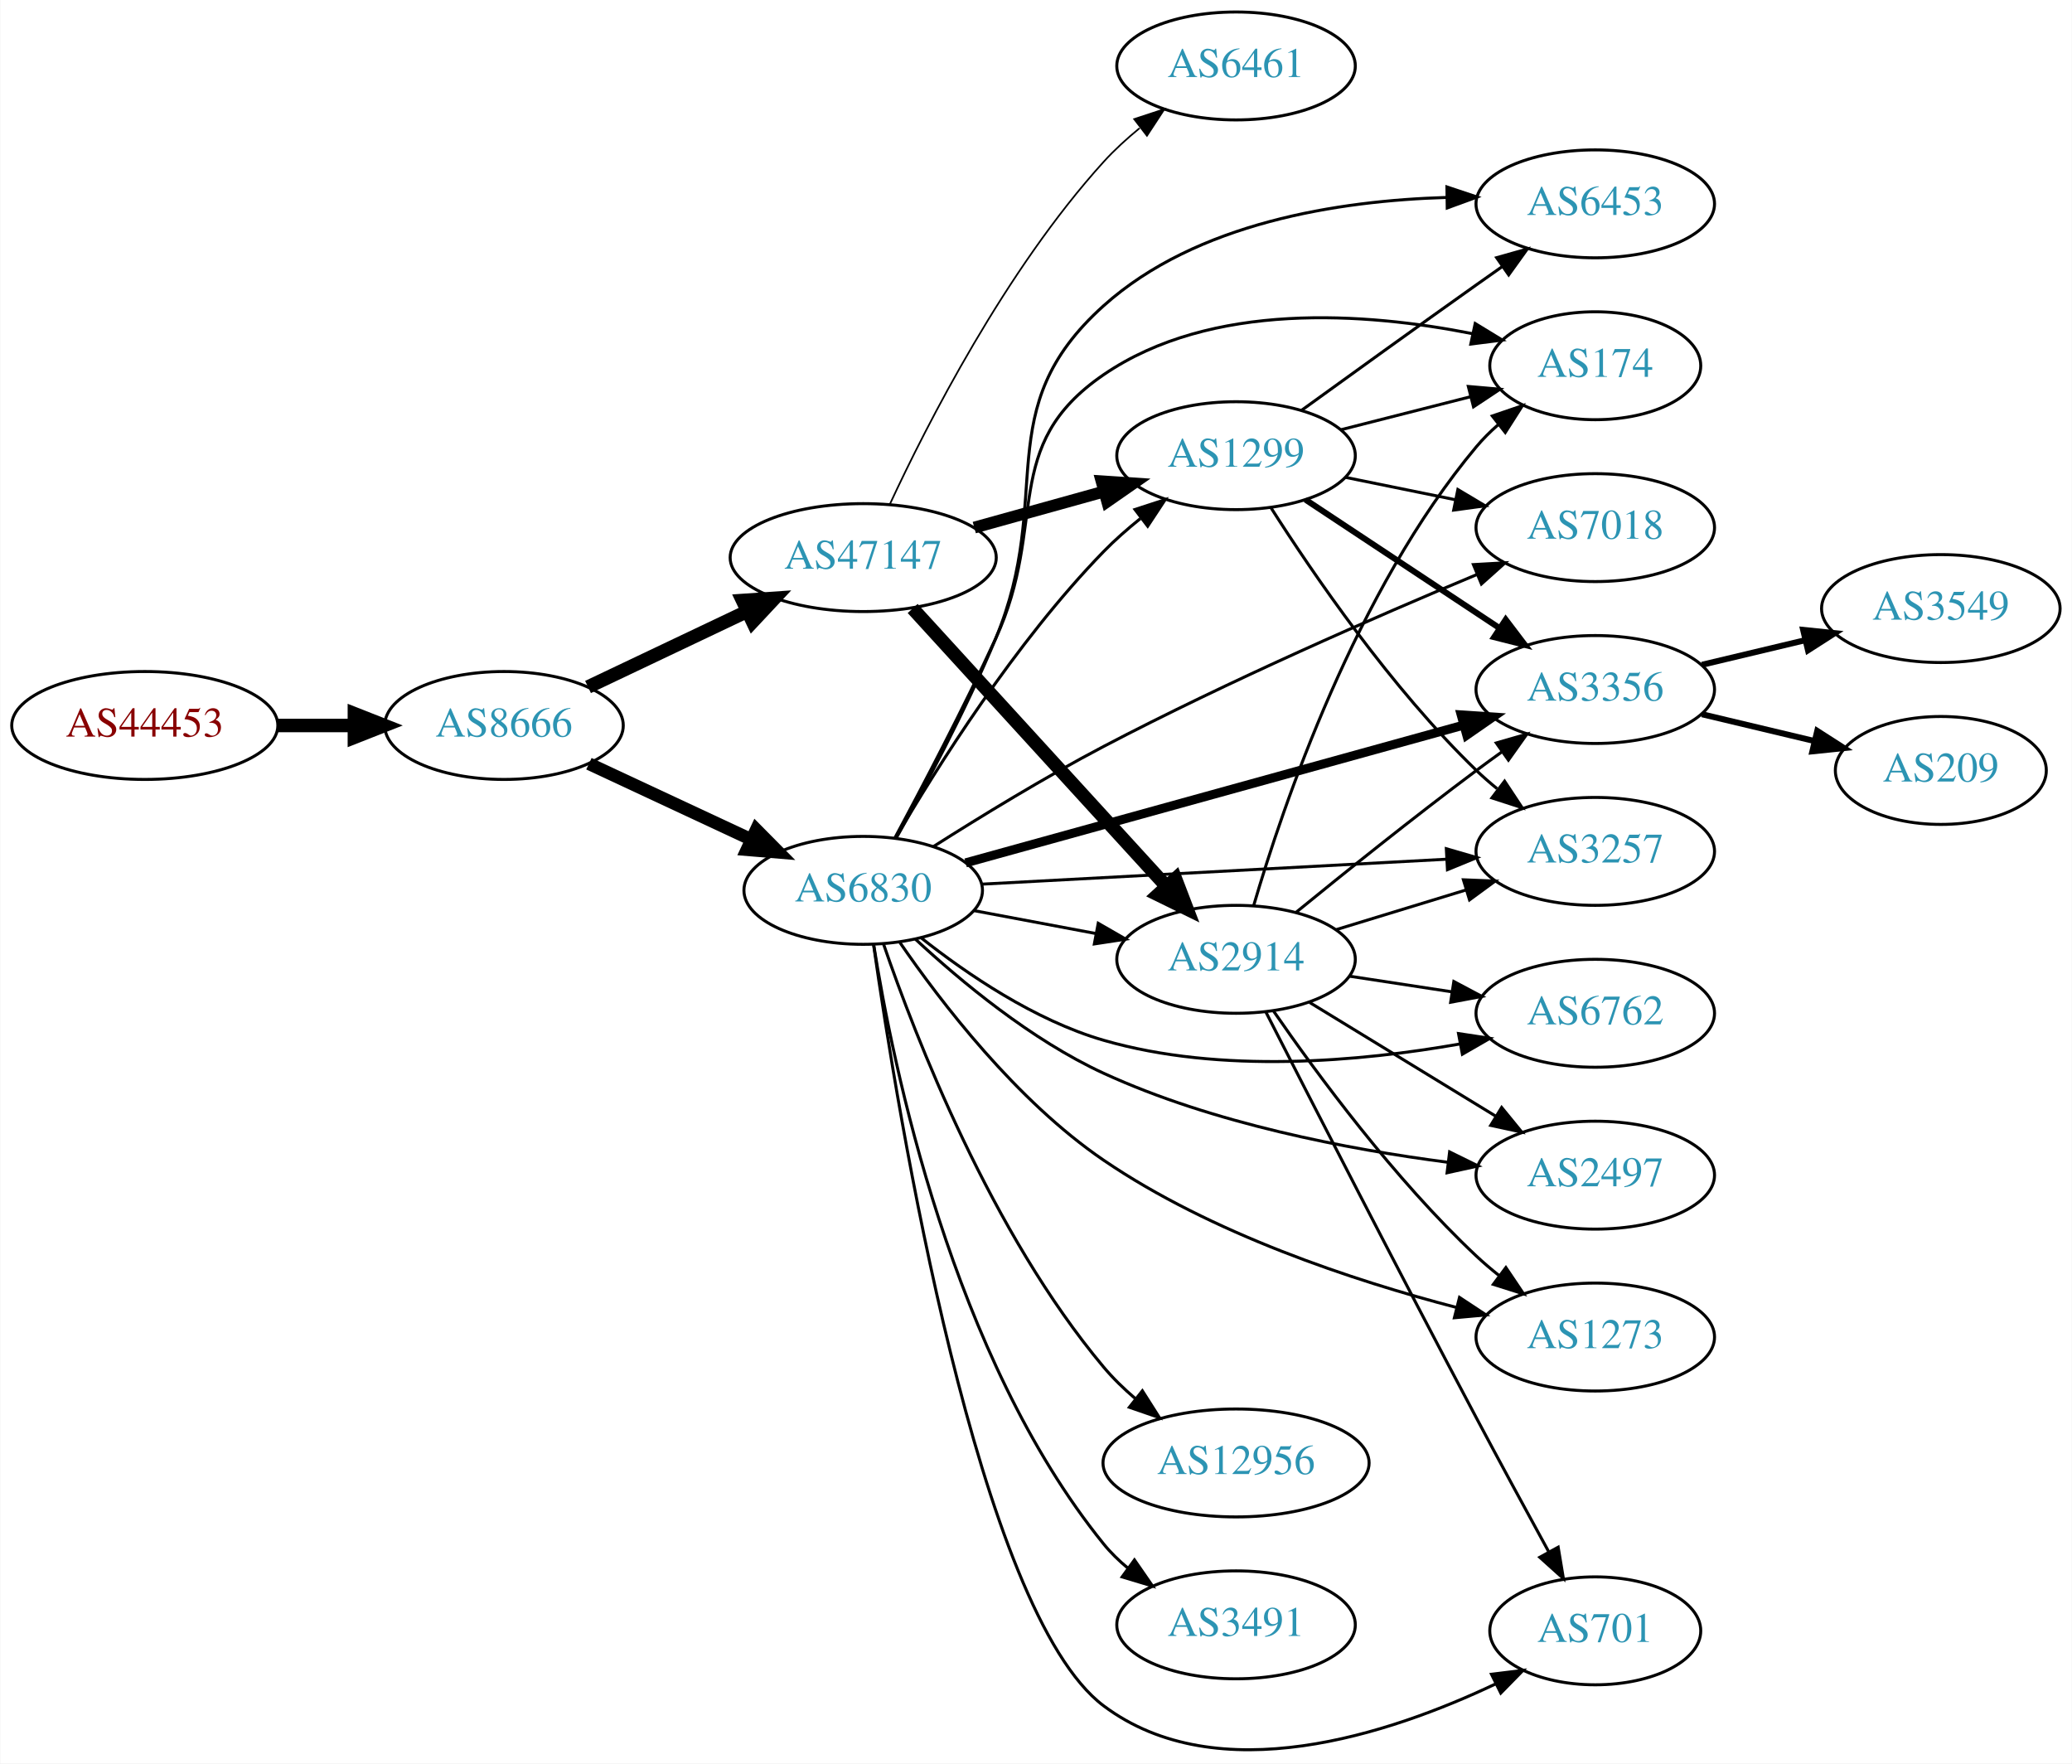
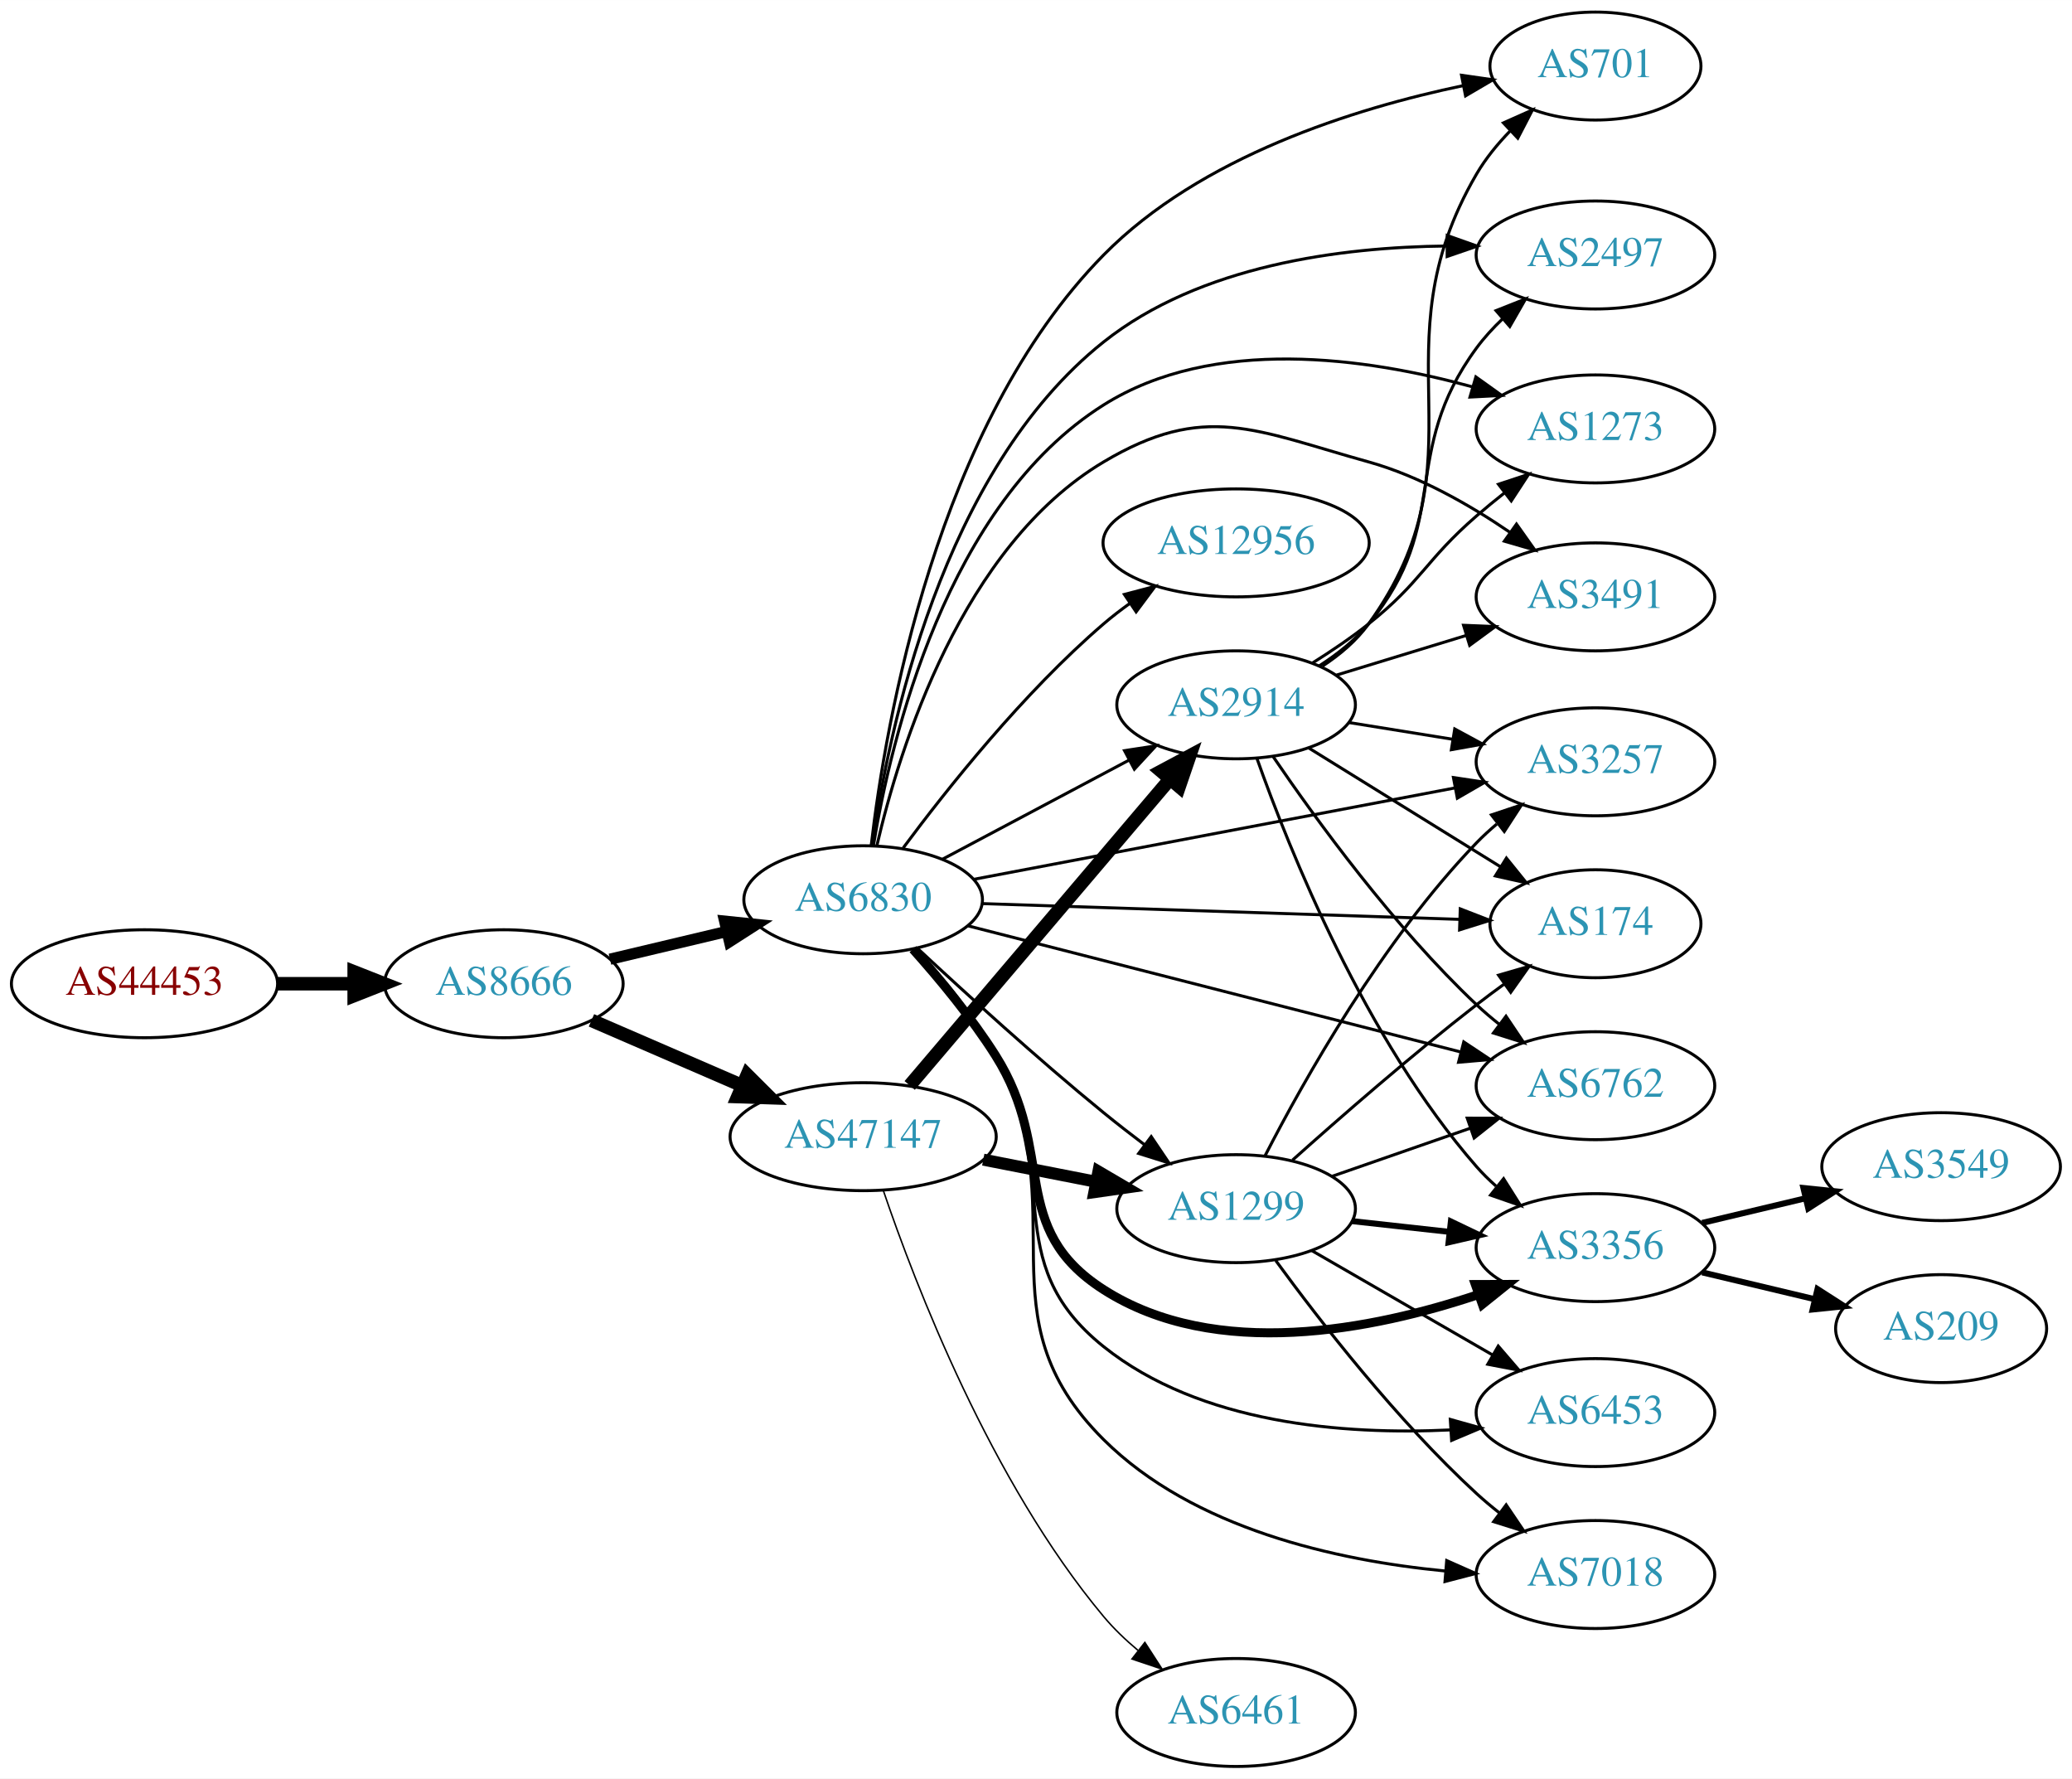
- <svg xmlns="http://www.w3.org/2000/svg" xmlns:xlink="http://www.w3.org/1999/xlink" width="691pt" height="588pt" viewBox="0.00 0.00 691.06 588.24">
-   <g id="graph0" class="graph" transform="scale(1 1) rotate(0) translate(4 584.237)">
-     <polygon fill="white" stroke="none" points="-4,4 -4,-584.237 687.055,-584.237 687.055,4 -4,4" />
+ <svg xmlns="http://www.w3.org/2000/svg" xmlns:xlink="http://www.w3.org/1999/xlink" width="691pt" height="593pt" viewBox="0.00 0.00 691.06 593.00">
+   <g id="graph0" class="graph" transform="scale(1 1) rotate(0) translate(4 589)">
+     <polygon fill="white" stroke="none" points="-4,4 -4,-589 687.055,-589 687.055,4 -4,4" />
    <g id="node1" class="node">
      <g id="a_node1">
        <a xlink:href="/asn/44453" xlink:title="AS44453 ~ interneX GmbH [AT]">
-           <ellipse fill="#ffffff" stroke="black" cx="44.196" cy="-342.237" rx="44.393" ry="18" />
-           <text text-anchor="middle" x="44.196" y="-338.537" font-family="Times,serif" font-size="14.00" fill="#880000">AS44453</text>
+           <ellipse fill="#ffffff" stroke="black" cx="44.196" cy="-261" rx="44.393" ry="18" />
+           <text text-anchor="middle" x="44.196" y="-257.3" font-family="Times,serif" font-size="14.00" fill="#880000">AS44453</text>
        </a>
      </g>
    </g>
    <g id="node2" class="node">
      <g id="a_node2">
        <a xlink:href="/asn/8666" xlink:title="AS8666 ~ FiberLink GmbH [AT]">
-           <ellipse fill="#ffffff" stroke="black" cx="164.039" cy="-342.237" rx="39.794" ry="18" />
-           <text text-anchor="middle" x="164.039" y="-338.537" font-family="Times,serif" font-size="14.00" fill="#2c94b3">AS8666</text>
+           <ellipse fill="#ffffff" stroke="black" cx="164.039" cy="-261" rx="39.794" ry="18" />
+           <text text-anchor="middle" x="164.039" y="-257.3" font-family="Times,serif" font-size="14.00" fill="#2c94b3">AS8666</text>
        </a>
      </g>
    </g>
    <g id="edge1" class="edge">
-       <path fill="none" stroke="black" stroke-width="4.5" d="M88.407,-342.237C96.72,-342.237 105.482,-342.237 113.965,-342.237" />
-       <polygon fill="black" stroke="black" stroke-width="4.5" points="114.123,-346.174 124.123,-342.237 114.123,-338.299 114.123,-346.174" />
+       <path fill="none" stroke="black" stroke-width="4.5" d="M88.407,-261C96.72,-261 105.482,-261 113.965,-261" />
+       <polygon fill="black" stroke="black" stroke-width="4.5" points="114.123,-264.938 124.123,-261 114.123,-257.063 114.123,-264.938" />
    </g>
    <g id="node3" class="node">
      <g id="a_node3">
        <a xlink:href="/asn/6830" xlink:title="AS6830 ~ LGI-UPC [AT]">
-           <ellipse fill="#ffffff" stroke="black" cx="283.881" cy="-287.237" rx="39.794" ry="18" />
-           <text text-anchor="middle" x="283.881" y="-283.537" font-family="Times,serif" font-size="14.00" fill="#2c94b3">AS6830</text>
+           <ellipse fill="#ffffff" stroke="black" cx="283.881" cy="-289" rx="39.794" ry="18" />
+           <text text-anchor="middle" x="283.881" y="-285.3" font-family="Times,serif" font-size="14.00" fill="#2c94b3">AS6830</text>
        </a>
      </g>
    </g>
    <g id="edge2" class="edge">
-       <path fill="none" stroke="black" stroke-width="4.219" d="M192.37,-329.48C208.433,-321.983 228.944,-312.411 246.377,-304.274" />
-       <polygon fill="black" stroke="black" stroke-width="4.219" points="248.197,-307.498 255.698,-299.924 245.075,-300.808 248.197,-307.498" />
+       <path fill="none" stroke="black" stroke-width="3.75" d="M199.44,-269.174C211.555,-272.053 225.353,-275.331 238.192,-278.382" />
+       <polygon fill="black" stroke="black" stroke-width="3.75" points="237.694,-281.861 248.233,-280.767 239.313,-275.05 237.694,-281.861" />
    </g>
    <g id="node4" class="node">
      <g id="a_node4">
        <a xlink:href="/asn/47147" xlink:title="AS47147 ~ ANEXIA Internetdienstleistungs GmbH [AT]">
-           <ellipse fill="#ffffff" stroke="black" cx="283.881" cy="-398.237" rx="44.393" ry="18" />
-           <text text-anchor="middle" x="283.881" y="-394.537" font-family="Times,serif" font-size="14.00" fill="#2c94b3">AS47147</text>
+           <ellipse fill="#ffffff" stroke="black" cx="283.881" cy="-210" rx="44.393" ry="18" />
+           <text text-anchor="middle" x="283.881" y="-206.3" font-family="Times,serif" font-size="14.00" fill="#2c94b3">AS47147</text>
        </a>
      </g>
    </g>
    <g id="edge3" class="edge">
-       <path fill="none" stroke="black" stroke-width="4.5" d="M192.074,-355.084C207.784,-362.55 227.821,-372.071 245.074,-380.27" />
-       <polygon fill="black" stroke="black" stroke-width="4.5" points="243.606,-383.932 254.328,-384.668 246.986,-376.819 243.606,-383.932" />
+       <path fill="none" stroke="black" stroke-width="4.5" d="M193.265,-248.784C208.292,-242.281 227.014,-234.178 243.454,-227.063" />
+       <polygon fill="black" stroke="black" stroke-width="4.5" points="245.212,-230.593 252.825,-223.008 242.084,-223.366 245.212,-230.593" />
    </g>
    <g id="node5" class="node">
      <g id="a_node5">
-         <a xlink:href="/asn/174" xlink:title="AS174 ~ Cogent Communications [US]">
-           <ellipse fill="#ffffff" stroke="black" cx="528.116" cy="-462.237" rx="35.194" ry="18" />
-           <text text-anchor="middle" x="528.116" y="-458.537" font-family="Times,serif" font-size="14.00" fill="#2c94b3">AS174</text>
+         <a xlink:href="/asn/1273" xlink:title="AS1273 ~ Vodafone Group PLC [EU]">
+           <ellipse fill="#ffffff" stroke="black" cx="528.116" cy="-446" rx="39.794" ry="18" />
+           <text text-anchor="middle" x="528.116" y="-442.3" font-family="Times,serif" font-size="14.00" fill="#2c94b3">AS1273</text>
        </a>
      </g>
    </g>
    <g id="edge4" class="edge">
-       <path fill="none" stroke="black" d="M294.432,-304.716C303.5,-321.557 317.306,-347.852 328.077,-371.237 345.756,-409.618 329.211,-435.361 364.077,-459.237 400.006,-483.84 451.619,-479.961 487.098,-472.944" />
-       <polygon fill="black" stroke="black" points="488.058,-476.318 497.102,-470.799 486.591,-469.473 488.058,-476.318" />
+       <path fill="none" stroke="black" d="M287.295,-307.02C293.135,-342.538 311.635,-421.001 364.077,-454 400.753,-477.078 451.782,-469.734 486.933,-460.075" />
+       <polygon fill="black" stroke="black" points="488.234,-463.341 496.85,-457.175 486.269,-456.623 488.234,-463.341" />
    </g>
    <g id="node6" class="node">
      <g id="a_node6">
-         <a xlink:href="/asn/701" xlink:title="AS701 ~ UUNET [US]">
-           <ellipse fill="#ffffff" stroke="black" cx="528.116" cy="-40.237" rx="35.194" ry="18" />
-           <text text-anchor="middle" x="528.116" y="-36.537" font-family="Times,serif" font-size="14.00" fill="#2c94b3">AS701</text>
+         <a xlink:href="/asn/1299" xlink:title="AS1299 ~ Telia Carrier [EU]">
+           <ellipse fill="#ffffff" stroke="black" cx="408.273" cy="-186" rx="39.794" ry="18" />
+           <text text-anchor="middle" x="408.273" y="-182.3" font-family="Times,serif" font-size="14.00" fill="#2c94b3">AS1299</text>
        </a>
      </g>
    </g>
    <g id="edge5" class="edge">
-       <path fill="none" stroke="black" d="M287.343,-269.062C295.304,-213.312 322.279,-46.601 364.077,-15.237 402.134,13.32 459.47,-5.723 495.028,-22.607" />
-       <polygon fill="black" stroke="black" points="493.494,-25.753 504.009,-27.047 496.595,-19.478 493.494,-25.753" />
+       <path fill="none" stroke="black" d="M302.085,-272.728C317.858,-258.017 342.041,-235.975 364.077,-218 368.417,-214.46 373.095,-210.822 377.714,-207.326" />
+       <polygon fill="black" stroke="black" points="379.955,-210.021 385.881,-201.238 375.772,-204.409 379.955,-210.021" />
    </g>
    <g id="node7" class="node">
      <g id="a_node7">
-         <a xlink:href="/asn/1299" xlink:title="AS1299 ~ Telia Carrier [EU]">
-           <ellipse fill="#ffffff" stroke="black" cx="408.273" cy="-432.237" rx="39.794" ry="18" />
-           <text text-anchor="middle" x="408.273" y="-428.537" font-family="Times,serif" font-size="14.00" fill="#2c94b3">AS1299</text>
+         <a xlink:href="/asn/3356" xlink:title="AS3356 ~ Level 3 Parent, LLC [US]">
+           <ellipse fill="#ffffff" stroke="black" cx="528.116" cy="-173" rx="39.794" ry="18" />
+           <text text-anchor="middle" x="528.116" y="-169.3" font-family="Times,serif" font-size="14.00" fill="#2c94b3">AS3356</text>
        </a>
      </g>
    </g>
    <g id="edge6" class="edge">
-       <path fill="none" stroke="black" d="M294.63,-304.597C308.258,-327.949 334.658,-370.033 364.077,-400.237 367.807,-404.066 372.031,-407.784 376.34,-411.249" />
-       <polygon fill="black" stroke="black" points="374.551,-414.285 384.626,-417.562 378.793,-408.717 374.551,-414.285" />
+       <path fill="none" stroke="black" stroke-width="3" d="M300.468,-272.529C309.263,-262.706 320.062,-249.706 328.077,-237 348.449,-204.708 331.916,-179.578 364.077,-159 401.481,-135.068 453.989,-145.579 489.214,-157.395" />
+       <polygon fill="black" stroke="black" stroke-width="3" points="488.069,-160.703 498.663,-160.735 490.401,-154.103 488.069,-160.703" />
    </g>
    <g id="node8" class="node">
      <g id="a_node8">
-         <a xlink:href="/asn/7018" xlink:title="AS7018 ~ AT&amp;T Services, Inc. [US]">
-           <ellipse fill="#ffffff" stroke="black" cx="528.116" cy="-408.237" rx="39.794" ry="18" />
-           <text text-anchor="middle" x="528.116" y="-404.537" font-family="Times,serif" font-size="14.00" fill="#2c94b3">AS7018</text>
+         <a xlink:href="/asn/3257" xlink:title="AS3257 ~ GTT [DE]">
+           <ellipse fill="#ffffff" stroke="black" cx="528.116" cy="-335" rx="39.794" ry="18" />
+           <text text-anchor="middle" x="528.116" y="-331.3" font-family="Times,serif" font-size="14.00" fill="#2c94b3">AS3257</text>
        </a>
      </g>
    </g>
    <g id="edge7" class="edge">
-       <path fill="none" stroke="black" d="M307.324,-301.863C322.949,-311.79 344.428,-324.934 364.077,-335.237 405.7,-357.061 455.176,-378.628 488.622,-392.594" />
-       <polygon fill="black" stroke="black" points="487.458,-395.9 498.036,-396.501 490.141,-389.435 487.458,-395.9" />
+       <path fill="none" stroke="black" d="M320.624,-295.787C363.291,-303.89 434.721,-317.454 481.378,-326.314" />
+       <polygon fill="black" stroke="black" points="480.749,-329.758 491.227,-328.185 482.055,-322.88 480.749,-329.758" />
    </g>
    <g id="node9" class="node">
      <g id="a_node9">
-         <a xlink:href="/asn/12956" xlink:title="AS12956 ~ TELXIUS [ES]">
-           <ellipse fill="#ffffff" stroke="black" cx="408.273" cy="-96.237" rx="44.393" ry="18" />
-           <text text-anchor="middle" x="408.273" y="-92.537" font-family="Times,serif" font-size="14.00" fill="#2c94b3">AS12956</text>
+         <a xlink:href="/asn/6453" xlink:title="AS6453 ~ TATA COMMUNICATIONS (AMERICA) INC [US]">
+           <ellipse fill="#ffffff" stroke="black" cx="528.116" cy="-118" rx="39.794" ry="18" />
+           <text text-anchor="middle" x="528.116" y="-114.3" font-family="Times,serif" font-size="14.00" fill="#2c94b3">AS6453</text>
        </a>
      </g>
    </g>
    <g id="edge8" class="edge">
-       <path fill="none" stroke="black" d="M290.621,-269.443C301.311,-238.281 326.633,-172.904 364.077,-128.237 367.21,-124.5 370.863,-120.955 374.694,-117.68" />
-       <polygon fill="black" stroke="black" points="377.018,-120.305 382.698,-111.361 372.68,-114.811 377.018,-120.305" />
+       <path fill="none" stroke="black" d="M301.259,-272.294C310.095,-262.598 320.675,-249.802 328.077,-237 351.097,-197.192 328.17,-168.727 364.077,-140 396.352,-114.178 444.238,-110.52 479.771,-112.219" />
+       <polygon fill="black" stroke="black" points="479.704,-115.722 489.905,-112.863 480.147,-108.736 479.704,-115.722" />
    </g>
    <g id="node10" class="node">
      <g id="a_node10">
-         <a xlink:href="/asn/6762" xlink:title="AS6762 ~ TELECOM ITALIA SPARKLE S.p.A. [IT]">
-           <ellipse fill="#ffffff" stroke="black" cx="528.116" cy="-246.237" rx="39.794" ry="18" />
-           <text text-anchor="middle" x="528.116" y="-242.537" font-family="Times,serif" font-size="14.00" fill="#2c94b3">AS6762</text>
+         <a xlink:href="/asn/174" xlink:title="AS174 ~ Cogent Communications [US]">
+           <ellipse fill="#ffffff" stroke="black" cx="528.116" cy="-281" rx="35.194" ry="18" />
+           <text text-anchor="middle" x="528.116" y="-277.3" font-family="Times,serif" font-size="14.00" fill="#2c94b3">AS174</text>
        </a>
      </g>
    </g>
    <g id="edge9" class="edge">
-       <path fill="none" stroke="black" d="M303.239,-271.375C318.411,-259.379 341.116,-243.879 364.077,-237.237 403.194,-225.922 449.743,-230.138 483.069,-236.019" />
-       <polygon fill="black" stroke="black" points="482.49,-239.471 492.965,-237.882 483.785,-232.592 482.49,-239.471" />
+       <path fill="none" stroke="black" d="M323.532,-287.724C366.904,-286.291 437.145,-283.971 482.731,-282.466" />
+       <polygon fill="black" stroke="black" points="483.031,-285.958 492.91,-282.13 482.8,-278.962 483.031,-285.958" />
    </g>
    <g id="node11" class="node">
      <g id="a_node11">
-         <a xlink:href="/asn/3356" xlink:title="AS3356 ~ Level 3 Parent, LLC [US]">
-           <ellipse fill="#ffffff" stroke="black" cx="528.116" cy="-354.237" rx="39.794" ry="18" />
-           <text text-anchor="middle" x="528.116" y="-350.537" font-family="Times,serif" font-size="14.00" fill="#2c94b3">AS3356</text>
+         <a xlink:href="/asn/6762" xlink:title="AS6762 ~ TELECOM ITALIA SPARKLE S.p.A. [IT]">
+           <ellipse fill="#ffffff" stroke="black" cx="528.116" cy="-227" rx="39.794" ry="18" />
+           <text text-anchor="middle" x="528.116" y="-223.3" font-family="Times,serif" font-size="14.00" fill="#2c94b3">AS6762</text>
        </a>
      </g>
    </g>
    <g id="edge10" class="edge">
-       <path fill="none" stroke="black" stroke-width="3" d="M318.055,-296.412C361.241,-308.357 436.792,-329.254 484.271,-342.386" />
-       <polygon fill="black" stroke="black" stroke-width="3" points="483.384,-345.772 493.955,-345.065 485.25,-339.025 483.384,-345.772" />
+       <path fill="none" stroke="black" d="M318.818,-280.314C361.761,-269.323 435.808,-250.37 483.07,-238.274" />
+       <polygon fill="black" stroke="black" points="484.199,-241.598 493.018,-235.727 482.463,-234.816 484.199,-241.598" />
    </g>
    <g id="node12" class="node">
      <g id="a_node12">
-         <a xlink:href="/asn/2914" xlink:title="AS2914 ~ NTT America, Inc. [US]">
-           <ellipse fill="#ffffff" stroke="black" cx="408.273" cy="-264.237" rx="39.794" ry="18" />
-           <text text-anchor="middle" x="408.273" y="-260.537" font-family="Times,serif" font-size="14.00" fill="#2c94b3">AS2914</text>
+         <a xlink:href="/asn/7018" xlink:title="AS7018 ~ AT&amp;T Services, Inc. [US]">
+           <ellipse fill="#ffffff" stroke="black" cx="528.116" cy="-64" rx="39.794" ry="18" />
+           <text text-anchor="middle" x="528.116" y="-60.3" font-family="Times,serif" font-size="14.00" fill="#2c94b3">AS7018</text>
        </a>
      </g>
    </g>
    <g id="edge11" class="edge">
-       <path fill="none" stroke="black" d="M320.941,-280.46C333.64,-278.074 348.087,-275.359 361.481,-272.842" />
-       <polygon fill="black" stroke="black" points="362.29,-276.251 371.471,-270.965 360.997,-269.372 362.29,-276.251" />
+       <path fill="none" stroke="black" d="M301.665,-272.519C310.629,-262.893 321.2,-250.091 328.077,-237 355.559,-184.683 322.189,-150.685 364.077,-109 394.008,-79.214 441.759,-68.692 477.865,-65.191" />
+       <polygon fill="black" stroke="black" points="478.507,-68.65 488.189,-64.347 477.937,-61.673 478.507,-68.65" />
    </g>
    <g id="node13" class="node">
      <g id="a_node13">
        <a xlink:href="/asn/3491" xlink:title="AS3491 ~ PCCW Global, Inc. [US]">
-           <ellipse fill="#ffffff" stroke="black" cx="408.273" cy="-42.237" rx="39.794" ry="18" />
-           <text text-anchor="middle" x="408.273" y="-38.537" font-family="Times,serif" font-size="14.00" fill="#2c94b3">AS3491</text>
+           <ellipse fill="#ffffff" stroke="black" cx="528.116" cy="-390" rx="39.794" ry="18" />
+           <text text-anchor="middle" x="528.116" y="-386.3" font-family="Times,serif" font-size="14.00" fill="#2c94b3">AS3491</text>
        </a>
      </g>
    </g>
    <g id="edge12" class="edge">
-       <path fill="none" stroke="black" d="M287.367,-269.193C293.676,-229.194 313.545,-131.686 364.077,-69.237 366.442,-66.315 369.211,-63.619 372.187,-61.155" />
-       <polygon fill="black" stroke="black" points="374.378,-63.889 380.406,-55.176 370.261,-58.228 374.378,-63.889" />
+       <path fill="none" stroke="black" d="M288.452,-307.009C295.959,-339.423 316.749,-406.83 364.077,-435 397.835,-455.093 414.62,-445.526 452.469,-435 469.332,-430.31 486.195,-420.672 499.616,-411.515" />
+       <polygon fill="black" stroke="black" points="501.781,-414.27 507.904,-405.623 497.725,-408.565 501.781,-414.27" />
    </g>
    <g id="node14" class="node">
      <g id="a_node14">
-         <a xlink:href="/asn/6453" xlink:title="AS6453 ~ TATA COMMUNICATIONS (AMERICA) INC [US]">
-           <ellipse fill="#ffffff" stroke="black" cx="528.116" cy="-516.237" rx="39.794" ry="18" />
-           <text text-anchor="middle" x="528.116" y="-512.537" font-family="Times,serif" font-size="14.00" fill="#2c94b3">AS6453</text>
+         <a xlink:href="/asn/701" xlink:title="AS701 ~ UUNET [US]">
+           <ellipse fill="#ffffff" stroke="black" cx="528.116" cy="-567" rx="35.194" ry="18" />
+           <text text-anchor="middle" x="528.116" y="-563.3" font-family="Times,serif" font-size="14.00" fill="#2c94b3">AS701</text>
        </a>
      </g>
    </g>
    <g id="edge13" class="edge">
-       <path fill="none" stroke="black" d="M294.827,-304.543C304.181,-321.258 318.187,-347.467 328.077,-371.237 348.001,-419.12 325.478,-447.597 364.077,-482.237 395.023,-510.008 442.649,-517.308 478.45,-518.372" />
-       <polygon fill="black" stroke="black" points="478.63,-521.875 488.679,-518.518 478.73,-514.875 478.63,-521.875" />
+       <path fill="none" stroke="black" d="M286.581,-307.224C291.324,-347.969 308.269,-447.302 364.077,-504 396.377,-536.814 447.664,-552.862 484.084,-560.491" />
+       <polygon fill="black" stroke="black" points="483.447,-563.932 493.934,-562.426 484.796,-557.064 483.447,-563.932" />
    </g>
    <g id="node15" class="node">
      <g id="a_node15">
-         <a xlink:href="/asn/3257" xlink:title="AS3257 ~ GTT [DE]">
-           <ellipse fill="#ffffff" stroke="black" cx="528.116" cy="-300.237" rx="39.794" ry="18" />
-           <text text-anchor="middle" x="528.116" y="-296.537" font-family="Times,serif" font-size="14.00" fill="#2c94b3">AS3257</text>
+         <a xlink:href="/asn/2497" xlink:title="AS2497 ~ Internet Initiative Japan Inc. [JP]">
+           <ellipse fill="#ffffff" stroke="black" cx="528.116" cy="-504" rx="39.794" ry="18" />
+           <text text-anchor="middle" x="528.116" y="-500.3" font-family="Times,serif" font-size="14.00" fill="#2c94b3">AS2497</text>
        </a>
      </g>
    </g>
    <g id="edge14" class="edge">
-       <path fill="none" stroke="black" d="M323.532,-289.311C365.541,-291.565 432.757,-295.173 478.361,-297.62" />
-       <polygon fill="black" stroke="black" points="478.43,-301.129 488.603,-298.17 478.805,-294.139 478.43,-301.129" />
+       <path fill="none" stroke="black" d="M286.941,-307.225C292.241,-345.011 309.975,-431.948 364.077,-475 396.223,-500.58 443.28,-506.639 478.586,-506.999" />
+       <polygon fill="black" stroke="black" points="478.689,-510.499 488.672,-506.953 478.656,-503.499 478.689,-510.499" />
    </g>
    <g id="node16" class="node">
      <g id="a_node16">
-         <a xlink:href="/asn/2497" xlink:title="AS2497 ~ Internet Initiative Japan Inc. [JP]">
-           <ellipse fill="#ffffff" stroke="black" cx="528.116" cy="-192.237" rx="39.794" ry="18" />
-           <text text-anchor="middle" x="528.116" y="-188.537" font-family="Times,serif" font-size="14.00" fill="#2c94b3">AS2497</text>
+         <a xlink:href="/asn/2914" xlink:title="AS2914 ~ NTT America, Inc. [US]">
+           <ellipse fill="#ffffff" stroke="black" cx="408.273" cy="-354" rx="39.794" ry="18" />
+           <text text-anchor="middle" x="408.273" y="-350.3" font-family="Times,serif" font-size="14.00" fill="#2c94b3">AS2914</text>
        </a>
      </g>
    </g>
    <g id="edge15" class="edge">
-       <path fill="none" stroke="black" d="M301.31,-270.946C316.376,-256.951 339.952,-237.329 364.077,-226.237 400.622,-209.434 445.592,-200.853 479.04,-196.52" />
-       <polygon fill="black" stroke="black" points="479.523,-199.987 489.028,-195.307 478.679,-193.038 479.523,-199.987" />
+       <path fill="none" stroke="black" d="M310.241,-302.468C328.254,-312.034 352.662,-324.997 372.492,-335.528" />
+       <polygon fill="black" stroke="black" points="371.052,-338.726 381.525,-340.326 374.335,-332.544 371.052,-338.726" />
    </g>
    <g id="node17" class="node">
      <g id="a_node17">
-         <a xlink:href="/asn/1273" xlink:title="AS1273 ~ Vodafone Group PLC [EU]">
-           <ellipse fill="#ffffff" stroke="black" cx="528.116" cy="-138.237" rx="39.794" ry="18" />
-           <text text-anchor="middle" x="528.116" y="-134.537" font-family="Times,serif" font-size="14.00" fill="#2c94b3">AS1273</text>
+         <a xlink:href="/asn/12956" xlink:title="AS12956 ~ TELXIUS [ES]">
+           <ellipse fill="#ffffff" stroke="black" cx="408.273" cy="-408" rx="44.393" ry="18" />
+           <text text-anchor="middle" x="408.273" y="-404.3" font-family="Times,serif" font-size="14.00" fill="#2c94b3">AS12956</text>
        </a>
      </g>
    </g>
    <g id="edge16" class="edge">
-       <path fill="none" stroke="black" d="M296.033,-269.982C309.807,-249.923 335.011,-217.045 364.077,-197.237 400.075,-172.705 447.474,-157.055 481.881,-148.084" />
-       <polygon fill="black" stroke="black" points="482.824,-151.456 491.667,-145.62 481.115,-144.668 482.824,-151.456" />
-     </g>
-     <g id="edge18" class="edge">
-       <path fill="none" stroke="black" stroke-width="3.938" d="M320.941,-408.254C334.445,-412.005 349.926,-416.306 364.016,-420.22" />
-       <polygon fill="black" stroke="black" stroke-width="3.938" points="363.409,-423.684 373.981,-422.988 365.282,-416.939 363.409,-423.684" />
+       <path fill="none" stroke="black" d="M297.258,-306.315C311.806,-325.91 337.372,-358.076 364.077,-381 366.776,-383.317 369.693,-385.572 372.693,-387.728" />
+       <polygon fill="black" stroke="black" points="371.009,-390.814 381.256,-393.509 374.926,-385.012 371.009,-390.814" />
+     </g>
+     <g id="edge19" class="edge">
+       <path fill="none" stroke="black" stroke-width="4" d="M323.943,-202.34C335.858,-200.004 349.067,-197.414 361.39,-194.997" />
+       <polygon fill="black" stroke="black" stroke-width="4" points="362.346,-198.377 371.486,-193.018 360.999,-191.507 362.346,-198.377" />
    </g>
    <g id="edge17" class="edge">
-       <path fill="none" stroke="black" stroke-width="4.5" d="M300.382,-381.266C321.81,-357.806 360.603,-315.334 385.094,-288.52" />
-       <polygon fill="black" stroke="black" stroke-width="4.5" points="388.061,-291.109 391.898,-281.07 382.247,-285.798 388.061,-291.109" />
+       <path fill="none" stroke="black" stroke-width="4.5" d="M299.402,-227.084C320.933,-252.417 361.443,-300.079 386.227,-329.238" />
+       <polygon fill="black" stroke="black" stroke-width="4.5" points="383.295,-331.868 392.772,-336.938 389.296,-326.768 383.295,-331.868" />
    </g>
    <g id="node18" class="node">
      <g id="a_node18">
        <a xlink:href="/asn/6461" xlink:title="AS6461 ~ Zayo Bandwidth [US]">
-           <ellipse fill="#ffffff" stroke="black" cx="408.273" cy="-562.237" rx="39.794" ry="18" />
-           <text text-anchor="middle" x="408.273" y="-558.537" font-family="Times,serif" font-size="14.00" fill="#2c94b3">AS6461</text>
-         </a>
-       </g>
-     </g>
-     <g id="edge19" class="edge">
-       <path fill="none" stroke="black" stroke-width="0.562" d="M292.715,-415.919C305.155,-442.694 331.396,-494.213 364.077,-530.237 367.669,-534.196 371.817,-537.986 376.091,-541.483" />
-       <polygon fill="black" stroke="black" stroke-width="0.562" points="374.288,-544.511 384.354,-547.817 378.547,-538.956 374.288,-544.511" />
+           <ellipse fill="#ffffff" stroke="black" cx="408.273" cy="-18" rx="39.794" ry="18" />
+           <text text-anchor="middle" x="408.273" y="-14.3" font-family="Times,serif" font-size="14.00" fill="#2c94b3">AS6461</text>
+         </a>
+       </g>
+     </g>
+     <g id="edge18" class="edge">
+       <path fill="none" stroke="black" stroke-width="0.5" d="M290.594,-192.093C301.242,-160.732 326.5,-94.939 364.077,-50 367.434,-45.986 371.392,-42.196 375.527,-38.723" />
+       <polygon fill="black" stroke="black" stroke-width="0.5" points="377.836,-41.361 383.585,-32.462 373.541,-35.834 377.836,-41.361" />
+     </g>
+     <g id="edge28" class="edge">
+       <path fill="none" stroke="black" stroke-width="2" d="M446.883,-181.851C457.195,-180.713 468.512,-179.465 479.312,-178.274" />
+       <polygon fill="black" stroke="black" stroke-width="2" points="479.903,-181.73 489.459,-177.154 479.135,-174.772 479.903,-181.73" />
+     </g>
+     <g id="edge32" class="edge">
+       <path fill="none" stroke="black" d="M417.932,-203.651C430.853,-228.802 457.056,-275.499 488.469,-308 490.549,-310.152 492.823,-312.24 495.193,-314.238" />
+       <polygon fill="black" stroke="black" points="493.43,-317.299 503.481,-320.65 497.714,-311.763 493.43,-317.299" />
+     </g>
+     <g id="edge33" class="edge">
+       <path fill="none" stroke="black" d="M433.405,-172.075C450.844,-162.012 474.618,-148.293 493.856,-137.192" />
+       <polygon fill="black" stroke="black" points="495.7,-140.17 502.612,-132.14 492.201,-134.107 495.7,-140.17" />
+     </g>
+     <g id="edge29" class="edge">
+       <path fill="none" stroke="black" d="M427.088,-202.191C442.864,-216.311 466.703,-237.119 488.469,-254 491.424,-256.292 494.555,-258.625 497.706,-260.913" />
+       <polygon fill="black" stroke="black" points="495.804,-263.856 505.982,-266.801 499.862,-258.152 495.804,-263.856" />
+     </g>
+     <g id="edge30" class="edge">
+       <path fill="none" stroke="black" d="M440.235,-196.772C454.332,-201.677 471.208,-207.548 486.322,-212.807" />
+       <polygon fill="black" stroke="black" points="485.357,-216.177 495.952,-216.157 487.657,-209.566 485.357,-216.177" />
    </g>
    <g id="edge31" class="edge">
-       <path fill="none" stroke="black" d="M443.358,-440.914C456.814,-444.34 472.385,-448.304 486.425,-451.878" />
-       <polygon fill="black" stroke="black" points="485.771,-455.323 496.325,-454.398 487.498,-448.539 485.771,-455.323" />
-     </g>
-     <g id="edge30" class="edge">
-       <path fill="none" stroke="black" d="M444.63,-425.036C456.176,-422.684 469.168,-420.038 481.366,-417.554" />
-       <polygon fill="black" stroke="black" points="482.277,-420.941 491.377,-415.515 480.88,-414.082 482.277,-420.941" />
-     </g>
-     <g id="edge29" class="edge">
-       <path fill="none" stroke="black" stroke-width="2" d="M431.439,-417.566C449.675,-405.495 475.733,-388.247 496.05,-374.799" />
-       <polygon fill="black" stroke="black" stroke-width="2" points="498.242,-377.545 504.649,-369.107 494.379,-371.708 498.242,-377.545" />
-     </g>
-     <g id="edge32" class="edge">
-       <path fill="none" stroke="black" d="M430.059,-447.318C446,-458.855 468.571,-475.126 488.469,-489.237 491.292,-491.239 494.237,-493.316 497.186,-495.388" />
-       <polygon fill="black" stroke="black" points="495.214,-498.28 505.412,-501.153 499.231,-492.548 495.214,-498.28" />
-     </g>
-     <g id="edge33" class="edge">
-       <path fill="none" stroke="black" d="M419.883,-414.928C433.864,-392.967 460.034,-354.655 488.469,-327.237 490.624,-325.16 492.951,-323.125 495.358,-321.163" />
-       <polygon fill="black" stroke="black" points="497.866,-323.653 503.712,-314.817 493.631,-318.079 497.866,-323.653" />
+       <path fill="none" stroke="black" d="M421.495,-168.69C436.096,-148.688 461.899,-115.4 488.469,-91 490.881,-88.786 493.482,-86.604 496.155,-84.499" />
+       <polygon fill="black" stroke="black" points="498.339,-87.236 504.271,-78.458 494.16,-81.621 498.339,-87.236" />
    </g>
    <g id="node19" class="node">
      <g id="a_node19">
        <a xlink:href="/asn/3549" xlink:title="AS3549 ~ Level 3 Parent, LLC [US]">
-           <ellipse fill="#ffffff" stroke="black" cx="643.409" cy="-381.237" rx="39.794" ry="18" />
-           <text text-anchor="middle" x="643.409" y="-377.537" font-family="Times,serif" font-size="14.00" fill="#2c94b3">AS3549</text>
-         </a>
-       </g>
-     </g>
-     <g id="edge27" class="edge">
-       <path fill="none" stroke="black" stroke-width="2" d="M563.723,-362.484C574.594,-365.075 586.749,-367.972 598.191,-370.699" />
-       <polygon fill="black" stroke="black" stroke-width="2" points="597.475,-374.126 608.014,-373.04 599.097,-367.317 597.475,-374.126" />
+           <ellipse fill="#ffffff" stroke="black" cx="643.409" cy="-200" rx="39.794" ry="18" />
+           <text text-anchor="middle" x="643.409" y="-196.3" font-family="Times,serif" font-size="14.00" fill="#2c94b3">AS3549</text>
+         </a>
+       </g>
+     </g>
+     <g id="edge34" class="edge">
+       <path fill="none" stroke="black" stroke-width="2" d="M563.723,-181.248C574.594,-183.838 586.749,-186.735 598.191,-189.462" />
+       <polygon fill="black" stroke="black" stroke-width="2" points="597.475,-192.889 608.014,-191.803 599.097,-186.08 597.475,-192.889" />
    </g>
    <g id="node20" class="node">
      <g id="a_node20">
        <a xlink:href="/asn/209" xlink:title="AS209 ~ CenturyLink Communications, LLC [US]">
-           <ellipse fill="#ffffff" stroke="black" cx="643.409" cy="-327.237" rx="35.194" ry="18" />
-           <text text-anchor="middle" x="643.409" y="-323.537" font-family="Times,serif" font-size="14.00" fill="#2c94b3">AS209</text>
-         </a>
-       </g>
-     </g>
-     <g id="edge28" class="edge">
-       <path fill="none" stroke="black" stroke-width="2" d="M563.723,-345.989C575.518,-343.178 588.822,-340.007 601.09,-337.084" />
-       <polygon fill="black" stroke="black" stroke-width="2" points="602.179,-340.423 611.095,-334.7 600.556,-333.613 602.179,-340.423" />
+           <ellipse fill="#ffffff" stroke="black" cx="643.409" cy="-146" rx="35.194" ry="18" />
+           <text text-anchor="middle" x="643.409" y="-142.3" font-family="Times,serif" font-size="14.00" fill="#2c94b3">AS209</text>
+         </a>
+       </g>
+     </g>
+     <g id="edge35" class="edge">
+       <path fill="none" stroke="black" stroke-width="2" d="M563.723,-164.752C575.518,-161.942 588.822,-158.771 601.09,-155.847" />
+       <polygon fill="black" stroke="black" stroke-width="2" points="602.179,-159.186 611.095,-153.463 600.556,-152.376 602.179,-159.186" />
+     </g>
+     <g id="edge20" class="edge">
+       <path fill="none" stroke="black" d="M433.696,-367.923C440.007,-371.878 446.656,-376.375 452.469,-381 470.177,-395.087 471.377,-402.172 488.469,-417 491.45,-419.585 494.639,-422.199 497.86,-424.745" />
+       <polygon fill="black" stroke="black" points="495.771,-427.553 505.832,-430.873 500.038,-422.004 495.771,-427.553" />
+     </g>
+     <g id="edge21" class="edge">
+       <path fill="none" stroke="black" d="M415.198,-336.186C426.005,-305.667 451.286,-242.568 488.469,-200 490.438,-197.746 492.633,-195.585 494.949,-193.537" />
+       <polygon fill="black" stroke="black" points="497.483,-195.994 503.138,-187.034 493.13,-190.512 497.483,-195.994" />
+     </g>
+     <g id="edge26" class="edge">
+       <path fill="none" stroke="black" d="M445.914,-348.092C456.887,-346.323 469.071,-344.359 480.592,-342.501" />
+       <polygon fill="black" stroke="black" points="481.183,-345.951 490.498,-340.904 480.069,-339.04 481.183,-345.951" />
    </g>
    <g id="edge25" class="edge">
-       <path fill="none" stroke="black" d="M414.16,-282.186C423.879,-315.349 448.234,-387.211 488.469,-435.237 490.624,-437.809 493.08,-440.25 495.686,-442.536" />
-       <polygon fill="black" stroke="black" points="493.771,-445.482 503.798,-448.903 498.093,-439.975 493.771,-445.482" />
+       <path fill="none" stroke="black" d="M432.555,-339.578C450.82,-328.263 476.403,-312.415 496.354,-300.056" />
+       <polygon fill="black" stroke="black" points="498.42,-302.893 505.078,-294.652 494.734,-296.943 498.42,-302.893" />
+     </g>
+     <g id="edge27" class="edge">
+       <path fill="none" stroke="black" d="M420.55,-336.834C434.826,-315.859 460.9,-279.963 488.469,-254 490.853,-251.756 493.435,-249.553 496.095,-247.435" />
+       <polygon fill="black" stroke="black" points="498.285,-250.168 504.192,-241.373 494.089,-244.564 498.285,-250.168" />
+     </g>
+     <g id="edge22" class="edge">
+       <path fill="none" stroke="black" d="M441.786,-363.932C455.182,-368.025 470.873,-372.818 485.121,-377.171" />
+       <polygon fill="black" stroke="black" points="484.123,-380.526 494.709,-380.1 486.168,-373.831 484.123,-380.526" />
+     </g>
+     <g id="edge23" class="edge">
+       <path fill="none" stroke="black" d="M437.038,-366.887C442.856,-370.708 448.44,-375.401 452.469,-381 492.52,-436.646 453.917,-471.784 488.469,-531 491.489,-536.175 495.485,-541.054 499.762,-545.45" />
+       <polygon fill="black" stroke="black" points="497.423,-548.055 507.103,-552.361 502.221,-542.958 497.423,-548.055" />
    </g>
    <g id="edge24" class="edge">
-       <path fill="none" stroke="black" d="M418.182,-246.737C432.719,-218.248 462.523,-160.11 488.469,-111.237 496.307,-96.474 505.216,-80.081 512.504,-66.77" />
-       <polygon fill="black" stroke="black" points="515.744,-68.14 517.485,-57.689 509.607,-64.773 515.744,-68.14" />
-     </g>
-     <g id="edge26" class="edge">
-       <path fill="none" stroke="black" d="M446.236,-258.591C456.985,-256.949 468.872,-255.133 480.149,-253.411" />
-       <polygon fill="black" stroke="black" points="480.927,-256.833 490.284,-251.863 479.87,-249.913 480.927,-256.833" />
-     </g>
-     <g id="edge23" class="edge">
-       <path fill="none" stroke="black" d="M428.217,-279.851C444.1,-292.811 467.486,-311.585 488.469,-327.237 491.243,-329.306 494.155,-331.428 497.084,-333.529" />
-       <polygon fill="black" stroke="black" points="495.097,-336.411 505.28,-339.334 499.142,-330.699 495.097,-336.411" />
-     </g>
-     <g id="edge21" class="edge">
-       <path fill="none" stroke="black" d="M441.786,-274.169C455.182,-278.261 470.873,-283.055 485.121,-287.408" />
-       <polygon fill="black" stroke="black" points="484.123,-290.762 494.709,-290.337 486.168,-284.068 484.123,-290.762" />
-     </g>
-     <g id="edge20" class="edge">
-       <path fill="none" stroke="black" d="M432.837,-249.84C450.661,-238.95 475.334,-223.875 494.969,-211.878" />
-       <polygon fill="black" stroke="black" points="496.884,-214.809 503.593,-206.609 493.235,-208.836 496.884,-214.809" />
-     </g>
-     <g id="edge22" class="edge">
-       <path fill="none" stroke="black" d="M420.838,-246.888C435.202,-226.084 461.167,-190.823 488.469,-165.237 490.858,-162.998 493.444,-160.8 496.107,-158.684" />
-       <polygon fill="black" stroke="black" points="498.296,-161.418 504.208,-152.626 494.103,-155.812 498.296,-161.418" />
+       <path fill="none" stroke="black" d="M436.045,-367.017C442.039,-370.876 447.952,-375.555 452.469,-381 480.505,-414.792 462.464,-437.622 488.469,-473 490.991,-476.431 493.982,-479.693 497.168,-482.725" />
+       <polygon fill="black" stroke="black" points="494.97,-485.452 504.822,-489.35 499.551,-480.159 494.97,-485.452" />
    </g>
  </g>
</svg>
